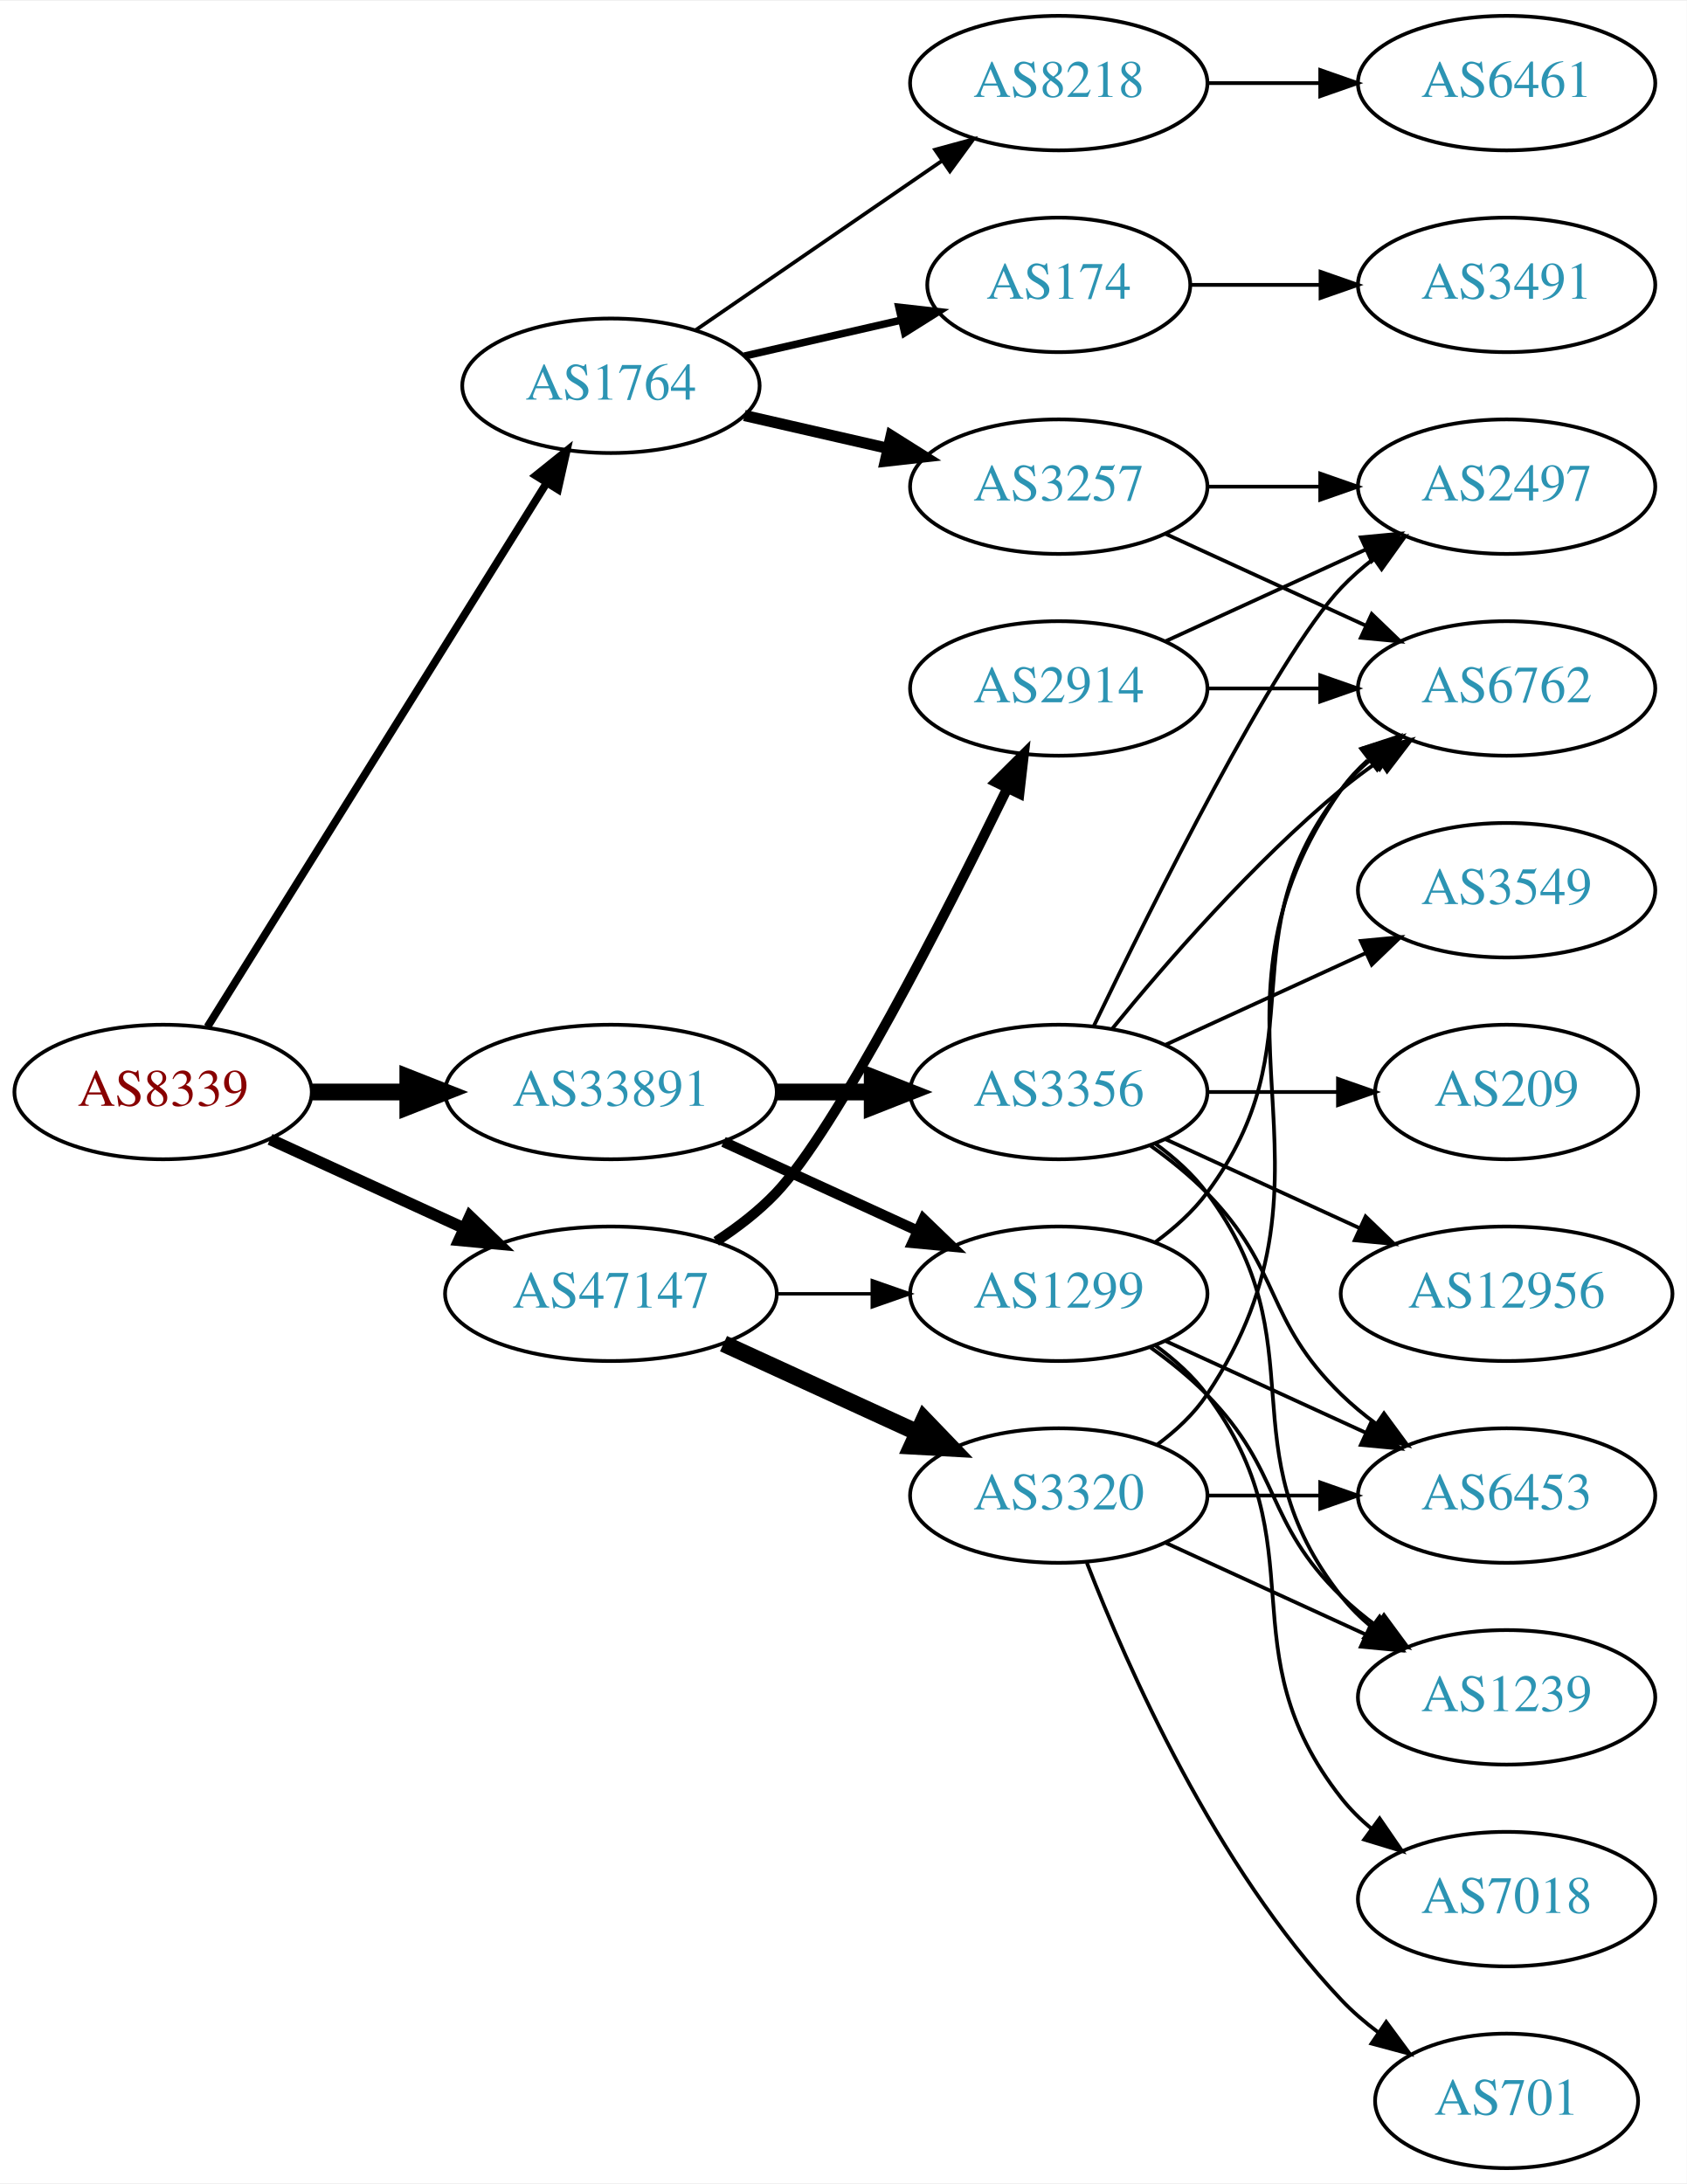
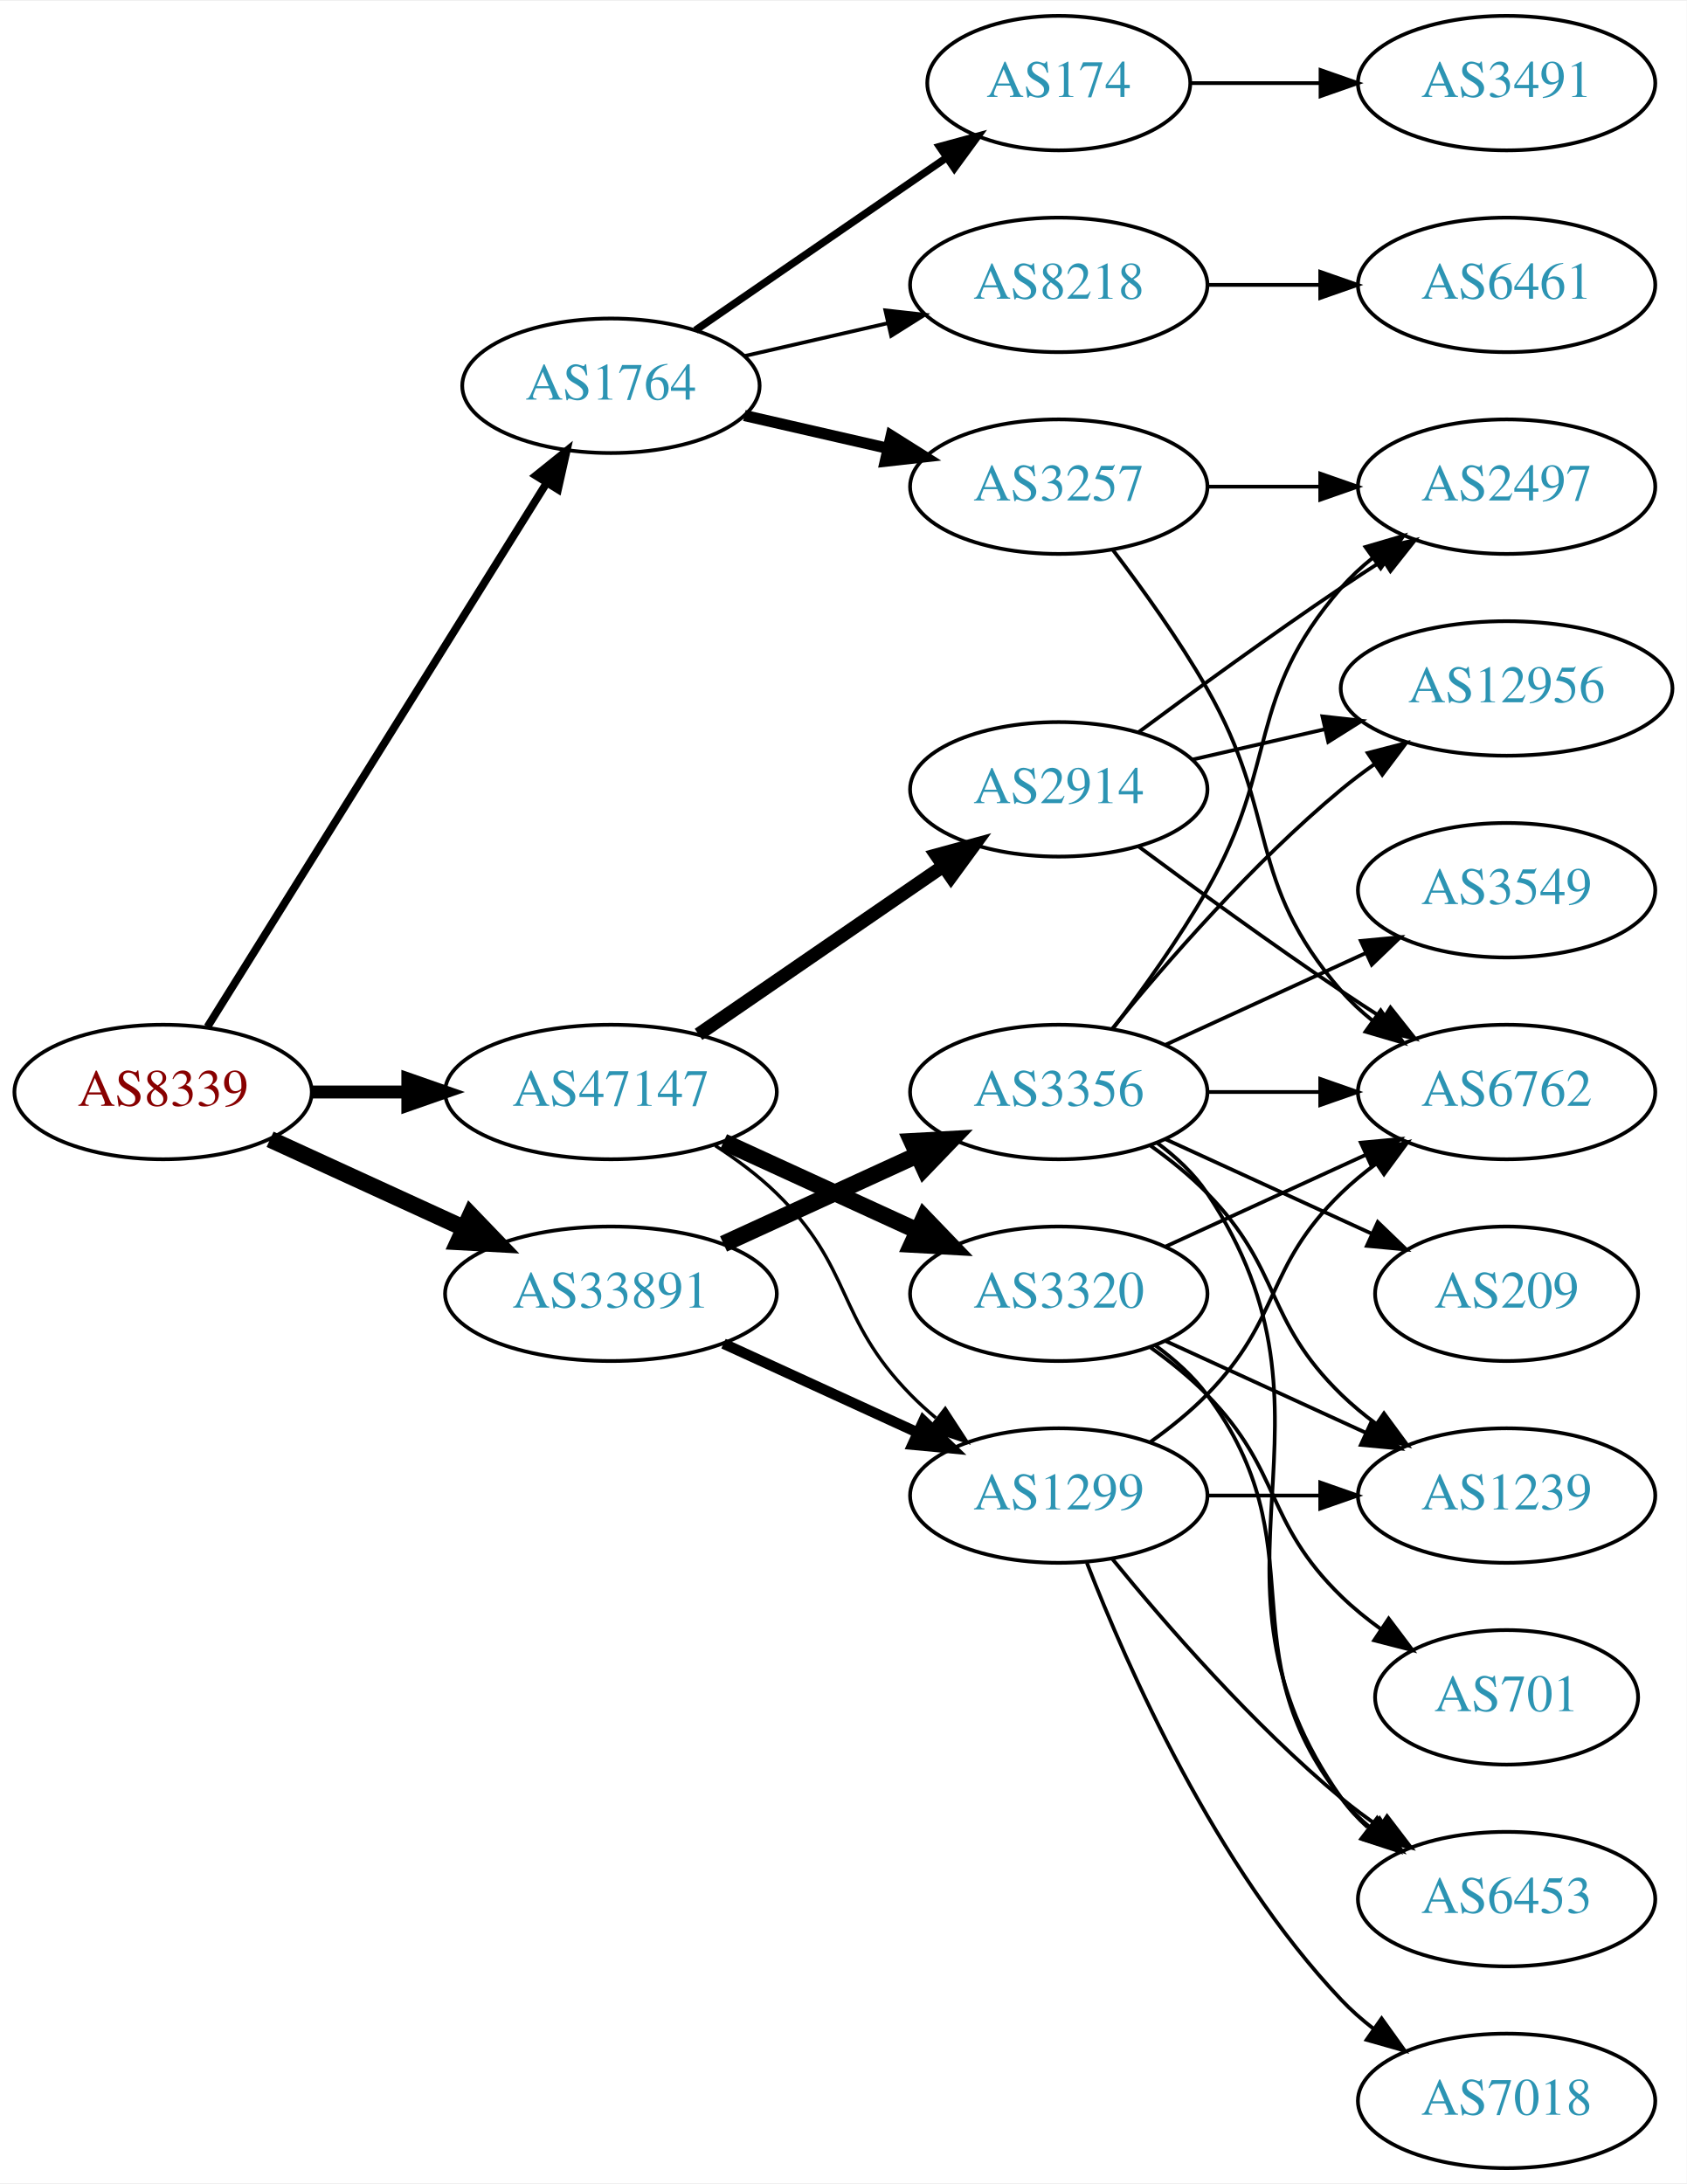
<svg xmlns="http://www.w3.org/2000/svg" xmlns:xlink="http://www.w3.org/1999/xlink" width="451pt" height="584pt" viewBox="0.00 0.00 451.37 584.00">
  <g id="graph0" class="graph" transform="scale(1 1) rotate(0) translate(4 580)">
    <polygon fill="white" stroke="none" points="-4,4 -4,-580 447.37,-580 447.37,4 -4,4" />
    <g id="node1" class="node">
      <g id="a_node1">
        <a xlink:href="/asn/8339" xlink:title="AS8339 ~ kabelplus GmbH [AT]">
          <ellipse fill="#ffffff" stroke="black" cx="39.647" cy="-288" rx="39.794" ry="18" />
          <text text-anchor="middle" x="39.647" y="-284.3" font-family="Times,serif" font-size="14.00" fill="#880000">AS8339</text>
        </a>
      </g>
    </g>
    <g id="node2" class="node">
      <g id="a_node2">
        <a xlink:href="/asn/1764" xlink:title="AS1764 ~ NEXTLAYER-AS [AT]">
          <ellipse fill="#ffffff" stroke="black" cx="159.489" cy="-477" rx="39.794" ry="18" />
          <text text-anchor="middle" x="159.489" y="-473.3" font-family="Times,serif" font-size="14.00" fill="#2c94b3">AS1764</text>
        </a>
      </g>
    </g>
    <g id="edge1" class="edge">
      <path fill="none" stroke="black" stroke-width="2.077" d="M51.522,-305.442C72.305,-338.775 117.766,-411.686 142.194,-450.866" />
      <polygon fill="black" stroke="black" stroke-width="2.077" points="139.379,-452.966 147.64,-459.6 145.319,-449.263 139.379,-452.966" />
    </g>
    <g id="node3" class="node">
      <g id="a_node3">
        <a xlink:href="/asn/33891" xlink:title="AS33891 ~ CORE-BACKBONE GMBH GLOBAL NETWORK [DE]">
-           <ellipse fill="#ffffff" stroke="black" cx="159.489" cy="-288" rx="44.393" ry="18" />
-           <text text-anchor="middle" x="159.489" y="-284.3" font-family="Times,serif" font-size="14.00" fill="#2c94b3">AS33891</text>
+           <ellipse fill="#ffffff" stroke="black" cx="159.489" cy="-234" rx="44.393" ry="18" />
+           <text text-anchor="middle" x="159.489" y="-230.3" font-family="Times,serif" font-size="14.00" fill="#2c94b3">AS33891</text>
        </a>
      </g>
    </g>
    <g id="edge2" class="edge">
-       <path fill="none" stroke="black" stroke-width="4.5" d="M79.559,-288C87.662,-288 96.337,-288 104.863,-288" />
-       <polygon fill="black" stroke="black" stroke-width="4.5" points="105.141,-291.938 115.141,-288 105.141,-284.063 105.141,-291.938" />
+       <path fill="none" stroke="black" stroke-width="4.5" d="M68.275,-275.339C83.773,-268.238 103.34,-259.272 120.286,-251.506" />
+       <polygon fill="black" stroke="black" stroke-width="4.5" points="121.938,-255.08 129.389,-247.335 118.658,-247.921 121.938,-255.08" />
    </g>
    <g id="node4" class="node">
      <g id="a_node4">
        <a xlink:href="/asn/47147" xlink:title="AS47147 ~ ANEXIA Internetdienstleistungs GmbH [AT]">
-           <ellipse fill="#ffffff" stroke="black" cx="159.489" cy="-234" rx="44.393" ry="18" />
-           <text text-anchor="middle" x="159.489" y="-230.3" font-family="Times,serif" font-size="14.00" fill="#2c94b3">AS47147</text>
+           <ellipse fill="#ffffff" stroke="black" cx="159.489" cy="-288" rx="44.393" ry="18" />
+           <text text-anchor="middle" x="159.489" y="-284.3" font-family="Times,serif" font-size="14.00" fill="#2c94b3">AS47147</text>
        </a>
      </g>
    </g>
    <g id="edge3" class="edge">
-       <path fill="none" stroke="black" stroke-width="3.115" d="M68.275,-275.339C83.773,-268.238 103.34,-259.272 120.286,-251.506" />
-       <polygon fill="black" stroke="black" stroke-width="3.115" points="121.756,-254.683 129.389,-247.335 118.84,-248.319 121.756,-254.683" />
+       <path fill="none" stroke="black" stroke-width="3.462" d="M79.559,-288C87.662,-288 96.337,-288 104.863,-288" />
+       <polygon fill="black" stroke="black" stroke-width="3.462" points="105.141,-291.5 115.141,-288 105.141,-284.5 105.141,-291.5" />
    </g>
    <g id="node5" class="node">
      <g id="a_node5">
        <a xlink:href="/asn/8218" xlink:title="AS8218 ~ legacy Neotelecoms [FR]">
-           <ellipse fill="#ffffff" stroke="black" cx="279.332" cy="-558" rx="39.794" ry="18" />
-           <text text-anchor="middle" x="279.332" y="-554.3" font-family="Times,serif" font-size="14.00" fill="#2c94b3">AS8218</text>
+           <ellipse fill="#ffffff" stroke="black" cx="279.332" cy="-504" rx="39.794" ry="18" />
+           <text text-anchor="middle" x="279.332" y="-500.3" font-family="Times,serif" font-size="14.00" fill="#2c94b3">AS8218</text>
        </a>
      </g>
    </g>
    <g id="edge4" class="edge">
-       <path fill="none" stroke="black" d="M182.103,-491.857C200.592,-504.565 227.405,-522.995 248.035,-537.175" />
-       <polygon fill="black" stroke="black" points="246.232,-540.183 256.455,-542.963 250.197,-534.414 246.232,-540.183" />
+       <path fill="none" stroke="black" d="M195.208,-484.955C207.208,-487.704 220.829,-490.825 233.522,-493.733" />
+       <polygon fill="black" stroke="black" points="232.924,-497.187 243.453,-496.009 234.488,-490.364 232.924,-497.187" />
    </g>
    <g id="node6" class="node">
      <g id="a_node6">
-         <a xlink:href="/asn/174" xlink:title="AS174 ~ Cogent Communications [US]">
-           <ellipse fill="#ffffff" stroke="black" cx="279.332" cy="-504" rx="35.194" ry="18" />
-           <text text-anchor="middle" x="279.332" y="-500.3" font-family="Times,serif" font-size="14.00" fill="#2c94b3">AS174</text>
-         </a>
-       </g>
-     </g>
-     <g id="edge5" class="edge">
-       <path fill="none" stroke="black" stroke-width="2" d="M195.208,-484.955C208.301,-487.955 223.323,-491.396 236.964,-494.522" />
-       <polygon fill="black" stroke="black" stroke-width="2" points="236.542,-498.016 247.071,-496.838 238.105,-491.193 236.542,-498.016" />
-     </g>
-     <g id="node7" class="node">
-       <g id="a_node7">
        <a xlink:href="/asn/3257" xlink:title="AS3257 ~ GTT [DE]">
          <ellipse fill="#ffffff" stroke="black" cx="279.332" cy="-450" rx="39.794" ry="18" />
          <text text-anchor="middle" x="279.332" y="-446.3" font-family="Times,serif" font-size="14.00" fill="#2c94b3">AS3257</text>
        </a>
      </g>
    </g>
-     <g id="edge6" class="edge">
+     <g id="edge5" class="edge">
      <path fill="none" stroke="black" stroke-width="3" d="M195.208,-469.045C207.208,-466.296 220.829,-463.175 233.522,-460.267" />
      <polygon fill="black" stroke="black" stroke-width="3" points="234.488,-463.636 243.453,-457.991 232.924,-456.813 234.488,-463.636" />
    </g>
+     <g id="node7" class="node">
+       <g id="a_node7">
+         <a xlink:href="/asn/174" xlink:title="AS174 ~ Cogent Communications [US]">
+           <ellipse fill="#ffffff" stroke="black" cx="279.332" cy="-558" rx="35.194" ry="18" />
+           <text text-anchor="middle" x="279.332" y="-554.3" font-family="Times,serif" font-size="14.00" fill="#2c94b3">AS174</text>
+         </a>
+       </g>
+     </g>
+     <g id="edge6" class="edge">
+       <path fill="none" stroke="black" stroke-width="2" d="M182.103,-491.857C200.941,-504.805 228.42,-523.693 249.196,-537.973" />
+       <polygon fill="black" stroke="black" stroke-width="2" points="247.421,-541.001 257.645,-543.781 251.386,-535.232 247.421,-541.001" />
+     </g>
    <g id="node12" class="node">
      <g id="a_node12">
+         <a xlink:href="/asn/1299" xlink:title="AS1299 ~ Telia Carrier [EU]">
+           <ellipse fill="#ffffff" stroke="black" cx="279.332" cy="-180" rx="39.794" ry="18" />
+           <text text-anchor="middle" x="279.332" y="-176.3" font-family="Times,serif" font-size="14.00" fill="#2c94b3">AS1299</text>
+         </a>
+       </g>
+     </g>
+     <g id="edge11" class="edge">
+       <path fill="none" stroke="black" stroke-width="2.812" d="M189.619,-220.652C205.23,-213.498 224.628,-204.609 241.3,-196.97" />
+       <polygon fill="black" stroke="black" stroke-width="2.812" points="243.119,-199.986 250.752,-192.638 240.203,-193.622 243.119,-199.986" />
+     </g>
+     <g id="node13" class="node">
+       <g id="a_node13">
        <a xlink:href="/asn/3356" xlink:title="AS3356 ~ Level 3 Parent, LLC [US]">
          <ellipse fill="#ffffff" stroke="black" cx="279.332" cy="-288" rx="39.794" ry="18" />
          <text text-anchor="middle" x="279.332" y="-284.3" font-family="Times,serif" font-size="14.00" fill="#2c94b3">AS3356</text>
        </a>
      </g>
    </g>
-     <g id="edge11" class="edge">
-       <path fill="none" stroke="black" stroke-width="4.5" d="M203.7,-288C212.013,-288 220.775,-288 229.258,-288" />
-       <polygon fill="black" stroke="black" stroke-width="4.5" points="229.416,-291.938 239.416,-288 229.416,-284.063 229.416,-291.938" />
-     </g>
-     <g id="node13" class="node">
-       <g id="a_node13">
-         <a xlink:href="/asn/1299" xlink:title="AS1299 ~ Telia Carrier [EU]">
-           <ellipse fill="#ffffff" stroke="black" cx="279.332" cy="-234" rx="39.794" ry="18" />
-           <text text-anchor="middle" x="279.332" y="-230.3" font-family="Times,serif" font-size="14.00" fill="#2c94b3">AS1299</text>
-         </a>
-       </g>
-     </g>
    <g id="edge12" class="edge">
-       <path fill="none" stroke="black" stroke-width="2.812" d="M189.619,-274.652C205.23,-267.498 224.628,-258.609 241.3,-250.97" />
-       <polygon fill="black" stroke="black" stroke-width="2.812" points="243.119,-253.986 250.752,-246.638 240.203,-247.622 243.119,-253.986" />
+       <path fill="none" stroke="black" stroke-width="4.5" d="M189.619,-247.348C205.23,-254.502 224.628,-263.391 241.3,-271.03" />
+       <polygon fill="black" stroke="black" stroke-width="4.5" points="240.02,-274.775 250.752,-275.362 243.301,-267.616 240.02,-274.775" />
    </g>
    <g id="edge26" class="edge">
-       <path fill="none" stroke="black" stroke-width="0.9" d="M203.7,-234C212.013,-234 220.775,-234 229.258,-234" />
-       <polygon fill="black" stroke="black" stroke-width="0.9" points="229.416,-237.5 239.416,-234 229.416,-230.5 229.416,-237.5" />
+       <path fill="none" stroke="black" stroke-width="0.9" d="M187.373,-273.671C193.097,-269.964 198.863,-265.682 203.685,-261 224.378,-240.906 219.513,-227.617 239.685,-207 241.778,-204.861 244.061,-202.782 246.438,-200.79" />
+       <polygon fill="black" stroke="black" stroke-width="0.9" points="248.956,-203.268 254.738,-194.389 244.681,-197.725 248.956,-203.268" />
    </g>
    <g id="node20" class="node">
      <g id="a_node20">
-         <a xlink:href="/asn/2914" xlink:title="AS2914 ~ NTT America, Inc. [US]">
-           <ellipse fill="#ffffff" stroke="black" cx="279.332" cy="-396" rx="39.794" ry="18" />
-           <text text-anchor="middle" x="279.332" y="-392.3" font-family="Times,serif" font-size="14.00" fill="#2c94b3">AS2914</text>
+         <a xlink:href="/asn/3320" xlink:title="AS3320 ~ DTAG [DE]">
+           <ellipse fill="#ffffff" stroke="black" cx="279.332" cy="-234" rx="39.794" ry="18" />
+           <text text-anchor="middle" x="279.332" y="-230.3" font-family="Times,serif" font-size="14.00" fill="#2c94b3">AS3320</text>
        </a>
      </g>
    </g>
    <g id="edge24" class="edge">
-       <path fill="none" stroke="black" stroke-width="2.7" d="M187.667,-248.039C193.376,-251.76 199.061,-256.122 203.685,-261 219.783,-277.984 248.686,-334.686 265.411,-368.968" />
-       <polygon fill="black" stroke="black" stroke-width="2.7" points="262.474,-370.932 269.984,-378.405 268.773,-367.88 262.474,-370.932" />
+       <path fill="none" stroke="black" stroke-width="4.5" d="M189.619,-274.652C205.23,-267.498 224.628,-258.609 241.3,-250.97" />
+       <polygon fill="black" stroke="black" stroke-width="4.5" points="243.301,-254.384 250.752,-246.638 240.02,-247.225 243.301,-254.384" />
    </g>
    <g id="node21" class="node">
      <g id="a_node21">
-         <a xlink:href="/asn/3320" xlink:title="AS3320 ~ DTAG [DE]">
-           <ellipse fill="#ffffff" stroke="black" cx="279.332" cy="-180" rx="39.794" ry="18" />
-           <text text-anchor="middle" x="279.332" y="-176.3" font-family="Times,serif" font-size="14.00" fill="#2c94b3">AS3320</text>
+         <a xlink:href="/asn/2914" xlink:title="AS2914 ~ NTT America, Inc. [US]">
+           <ellipse fill="#ffffff" stroke="black" cx="279.332" cy="-369" rx="39.794" ry="18" />
+           <text text-anchor="middle" x="279.332" y="-365.3" font-family="Times,serif" font-size="14.00" fill="#2c94b3">AS2914</text>
        </a>
      </g>
    </g>
    <g id="edge25" class="edge">
-       <path fill="none" stroke="black" stroke-width="4.5" d="M189.619,-220.652C205.23,-213.498 224.628,-204.609 241.3,-196.97" />
-       <polygon fill="black" stroke="black" stroke-width="4.5" points="243.301,-200.384 250.752,-192.638 240.02,-193.225 243.301,-200.384" />
+       <path fill="none" stroke="black" stroke-width="3.6" d="M182.932,-303.426C201.513,-316.198 228.074,-334.455 248.453,-348.463" />
+       <polygon fill="black" stroke="black" stroke-width="3.6" points="246.544,-351.398 256.768,-354.178 250.509,-345.629 246.544,-351.398" />
    </g>
    <g id="node8" class="node">
      <g id="a_node8">
        <a xlink:href="/asn/6461" xlink:title="AS6461 ~ Zayo Bandwidth [US]">
-           <ellipse fill="#ffffff" stroke="black" cx="399.174" cy="-558" rx="39.794" ry="18" />
-           <text text-anchor="middle" x="399.174" y="-554.3" font-family="Times,serif" font-size="14.00" fill="#2c94b3">AS6461</text>
+           <ellipse fill="#ffffff" stroke="black" cx="399.174" cy="-504" rx="39.794" ry="18" />
+           <text text-anchor="middle" x="399.174" y="-500.3" font-family="Times,serif" font-size="14.00" fill="#2c94b3">AS6461</text>
        </a>
      </g>
    </g>
    <g id="edge7" class="edge">
-       <path fill="none" stroke="black" d="M319.244,-558C328.798,-558 339.147,-558 349.11,-558" />
-       <polygon fill="black" stroke="black" points="349.302,-561.5 359.302,-558 349.302,-554.5 349.302,-561.5" />
+       <path fill="none" stroke="black" d="M319.244,-504C328.798,-504 339.147,-504 349.11,-504" />
+       <polygon fill="black" stroke="black" points="349.302,-507.5 359.302,-504 349.302,-500.5 349.302,-507.5" />
    </g>
    <g id="node9" class="node">
      <g id="a_node9">
-         <a xlink:href="/asn/3491" xlink:title="AS3491 ~ PCCW Global, Inc. [US]">
-           <ellipse fill="#ffffff" stroke="black" cx="399.174" cy="-504" rx="39.794" ry="18" />
-           <text text-anchor="middle" x="399.174" y="-500.3" font-family="Times,serif" font-size="14.00" fill="#2c94b3">AS3491</text>
+         <a xlink:href="/asn/6762" xlink:title="AS6762 ~ TELECOM ITALIA SPARKLE S.p.A. [IT]">
+           <ellipse fill="#ffffff" stroke="black" cx="399.174" cy="-288" rx="39.794" ry="18" />
+           <text text-anchor="middle" x="399.174" y="-284.3" font-family="Times,serif" font-size="14.00" fill="#2c94b3">AS6762</text>
        </a>
      </g>
    </g>
    <g id="edge8" class="edge">
-       <path fill="none" stroke="black" d="M314.733,-504C325.557,-504 337.725,-504 349.352,-504" />
-       <polygon fill="black" stroke="black" points="349.383,-507.5 359.383,-504 349.383,-500.5 349.383,-507.5" />
+       <path fill="none" stroke="black" d="M293.793,-433.087C301.686,-422.73 311.535,-409.008 318.978,-396 338.543,-361.806 329.144,-344.742 354.978,-315 357.443,-312.162 360.28,-309.523 363.297,-307.094" />
+       <polygon fill="black" stroke="black" points="365.484,-309.833 371.575,-301.164 361.408,-304.142 365.484,-309.833" />
    </g>
    <g id="node10" class="node">
      <g id="a_node10">
-         <a xlink:href="/asn/6762" xlink:title="AS6762 ~ TELECOM ITALIA SPARKLE S.p.A. [IT]">
-           <ellipse fill="#ffffff" stroke="black" cx="399.174" cy="-396" rx="39.794" ry="18" />
-           <text text-anchor="middle" x="399.174" y="-392.3" font-family="Times,serif" font-size="14.00" fill="#2c94b3">AS6762</text>
-         </a>
-       </g>
-     </g>
-     <g id="edge9" class="edge">
-       <path fill="none" stroke="black" d="M307.96,-437.339C323.917,-430.027 344.188,-420.739 361.471,-412.819" />
-       <polygon fill="black" stroke="black" points="363.085,-415.929 370.718,-408.581 360.169,-409.565 363.085,-415.929" />
-     </g>
-     <g id="node11" class="node">
-       <g id="a_node11">
        <a xlink:href="/asn/2497" xlink:title="AS2497 ~ Internet Initiative Japan Inc. [JP]">
          <ellipse fill="#ffffff" stroke="black" cx="399.174" cy="-450" rx="39.794" ry="18" />
          <text text-anchor="middle" x="399.174" y="-446.3" font-family="Times,serif" font-size="14.00" fill="#2c94b3">AS2497</text>
        </a>
      </g>
    </g>
-     <g id="edge10" class="edge">
+     <g id="edge9" class="edge">
      <path fill="none" stroke="black" d="M319.244,-450C328.798,-450 339.147,-450 349.11,-450" />
      <polygon fill="black" stroke="black" points="349.302,-453.5 359.302,-450 349.302,-446.5 349.302,-453.5" />
    </g>
-     <g id="edge13" class="edge">
-       <path fill="none" stroke="black" d="M293.751,-305.065C307.865,-322.375 331.28,-349.345 354.978,-369 358.194,-371.668 361.695,-374.27 365.265,-376.741" />
-       <polygon fill="black" stroke="black" points="363.343,-379.666 373.622,-382.236 367.189,-373.817 363.343,-379.666" />
+     <g id="node11" class="node">
+       <g id="a_node11">
+         <a xlink:href="/asn/3491" xlink:title="AS3491 ~ PCCW Global, Inc. [US]">
+           <ellipse fill="#ffffff" stroke="black" cx="399.174" cy="-558" rx="39.794" ry="18" />
+           <text text-anchor="middle" x="399.174" y="-554.3" font-family="Times,serif" font-size="14.00" fill="#2c94b3">AS3491</text>
+         </a>
+       </g>
+     </g>
+     <g id="edge10" class="edge">
+       <path fill="none" stroke="black" d="M314.733,-558C325.557,-558 337.725,-558 349.352,-558" />
+       <polygon fill="black" stroke="black" points="349.383,-561.5 359.383,-558 349.383,-554.5 349.383,-561.5" />
+     </g>
+     <g id="edge22" class="edge">
+       <path fill="none" stroke="black" d="M303.926,-194.389C309.182,-198.148 314.513,-202.437 318.978,-207 339.151,-227.617 334.285,-240.906 354.978,-261 357.823,-263.763 360.997,-266.386 364.297,-268.834" />
+       <polygon fill="black" stroke="black" points="362.414,-271.786 372.645,-274.538 366.363,-266.006 362.414,-271.786" />
+     </g>
+     <g id="node16" class="node">
+       <g id="a_node16">
+         <a xlink:href="/asn/6453" xlink:title="AS6453 ~ TATA COMMUNICATIONS (AMERICA) INC [US]">
+           <ellipse fill="#ffffff" stroke="black" cx="399.174" cy="-72" rx="39.794" ry="18" />
+           <text text-anchor="middle" x="399.174" y="-68.3" font-family="Times,serif" font-size="14.00" fill="#2c94b3">AS6453</text>
+         </a>
+       </g>
+     </g>
+     <g id="edge21" class="edge">
+       <path fill="none" stroke="black" d="M293.751,-162.935C307.865,-145.625 331.28,-118.655 354.978,-99 358.194,-96.332 361.695,-93.73 365.265,-91.259" />
+       <polygon fill="black" stroke="black" points="367.189,-94.183 373.622,-85.764 363.343,-88.334 367.189,-94.183" />
+     </g>
+     <g id="node17" class="node">
+       <g id="a_node17">
+         <a xlink:href="/asn/1239" xlink:title="AS1239 ~ Sprint [US]">
+           <ellipse fill="#ffffff" stroke="black" cx="399.174" cy="-180" rx="39.794" ry="18" />
+           <text text-anchor="middle" x="399.174" y="-176.3" font-family="Times,serif" font-size="14.00" fill="#2c94b3">AS1239</text>
+         </a>
+       </g>
+     </g>
+     <g id="edge23" class="edge">
+       <path fill="none" stroke="black" d="M319.244,-180C328.798,-180 339.147,-180 349.11,-180" />
+       <polygon fill="black" stroke="black" points="349.302,-183.5 359.302,-180 349.302,-176.5 349.302,-183.5" />
+     </g>
+     <g id="node19" class="node">
+       <g id="a_node19">
+         <a xlink:href="/asn/7018" xlink:title="AS7018 ~ AT&amp;T Services, Inc. [US]">
+           <ellipse fill="#ffffff" stroke="black" cx="399.174" cy="-18" rx="39.794" ry="18" />
+           <text text-anchor="middle" x="399.174" y="-14.3" font-family="Times,serif" font-size="14.00" fill="#2c94b3">AS7018</text>
+         </a>
+       </g>
+     </g>
+     <g id="edge20" class="edge">
+       <path fill="none" stroke="black" d="M286.855,-162.006C297.605,-134.272 321.262,-80.571 354.978,-45 357.564,-42.272 360.481,-39.706 363.55,-37.323" />
+       <polygon fill="black" stroke="black" points="365.728,-40.069 371.898,-31.457 361.704,-34.342 365.728,-40.069" />
    </g>
    <g id="edge15" class="edge">
-       <path fill="none" stroke="black" d="M288.679,-305.595C304.146,-337.732 337.291,-404.34 354.978,-423 357.564,-425.728 360.481,-428.294 363.55,-430.677" />
-       <polygon fill="black" stroke="black" points="361.704,-433.658 371.898,-436.543 365.728,-427.93 361.704,-433.658" />
+       <path fill="none" stroke="black" d="M319.244,-288C328.798,-288 339.147,-288 349.11,-288" />
+       <polygon fill="black" stroke="black" points="349.302,-291.5 359.302,-288 349.302,-284.5 349.302,-291.5" />
+     </g>
+     <g id="edge17" class="edge">
+       <path fill="none" stroke="black" d="M293.793,-304.913C301.686,-315.27 311.535,-328.992 318.978,-342 338.543,-376.194 329.144,-393.258 354.978,-423 357.443,-425.838 360.28,-428.477 363.297,-430.906" />
+       <polygon fill="black" stroke="black" points="361.408,-433.858 371.575,-436.836 365.484,-428.167 361.408,-433.858" />
    </g>
    <g id="node14" class="node">
      <g id="a_node14">
        <a xlink:href="/asn/3549" xlink:title="AS3549 ~ Level 3 Parent, LLC [US]">
          <ellipse fill="#ffffff" stroke="black" cx="399.174" cy="-342" rx="39.794" ry="18" />
          <text text-anchor="middle" x="399.174" y="-338.3" font-family="Times,serif" font-size="14.00" fill="#2c94b3">AS3549</text>
        </a>
      </g>
    </g>
-     <g id="edge14" class="edge">
+     <g id="edge13" class="edge">
      <path fill="none" stroke="black" d="M307.96,-300.661C323.917,-307.973 344.188,-317.261 361.471,-325.181" />
      <polygon fill="black" stroke="black" points="360.169,-328.435 370.718,-329.419 363.085,-322.071 360.169,-328.435" />
    </g>
    <g id="node15" class="node">
      <g id="a_node15">
-         <a xlink:href="/asn/6453" xlink:title="AS6453 ~ TATA COMMUNICATIONS (AMERICA) INC [US]">
-           <ellipse fill="#ffffff" stroke="black" cx="399.174" cy="-180" rx="39.794" ry="18" />
-           <text text-anchor="middle" x="399.174" y="-176.3" font-family="Times,serif" font-size="14.00" fill="#2c94b3">AS6453</text>
-         </a>
-       </g>
+         <a xlink:href="/asn/209" xlink:title="AS209 ~ CenturyLink Communications, LLC [US]">
+           <ellipse fill="#ffffff" stroke="black" cx="399.174" cy="-234" rx="35.194" ry="18" />
+           <text text-anchor="middle" x="399.174" y="-230.3" font-family="Times,serif" font-size="14.00" fill="#2c94b3">AS209</text>
+         </a>
+       </g>
+     </g>
+     <g id="edge14" class="edge">
+       <path fill="none" stroke="black" d="M307.96,-275.339C324.377,-267.817 345.358,-258.202 362.955,-250.139" />
+       <polygon fill="black" stroke="black" points="364.7,-253.189 372.332,-245.842 361.783,-246.826 364.7,-253.189" />
    </g>
    <g id="edge16" class="edge">
+       <path fill="none" stroke="black" d="M305.651,-274.393C310.707,-270.649 315.518,-266.169 318.978,-261 360.003,-199.706 312.399,-159.225 354.978,-99 356.969,-96.184 359.356,-93.599 361.972,-91.24" />
+       <polygon fill="black" stroke="black" points="364.525,-93.694 370.34,-84.838 360.271,-88.135 364.525,-93.694" />
+     </g>
+     <g id="edge18" class="edge">
      <path fill="none" stroke="black" d="M303.926,-273.611C309.182,-269.852 314.513,-265.563 318.978,-261 339.151,-240.383 334.285,-227.094 354.978,-207 357.823,-204.237 360.997,-201.614 364.297,-199.166" />
      <polygon fill="black" stroke="black" points="366.363,-201.994 372.645,-193.462 362.414,-196.214 366.363,-201.994" />
-     </g>
-     <g id="node16" class="node">
-       <g id="a_node16">
-         <a xlink:href="/asn/209" xlink:title="AS209 ~ CenturyLink Communications, LLC [US]">
-           <ellipse fill="#ffffff" stroke="black" cx="399.174" cy="-288" rx="35.194" ry="18" />
-           <text text-anchor="middle" x="399.174" y="-284.3" font-family="Times,serif" font-size="14.00" fill="#2c94b3">AS209</text>
-         </a>
-       </g>
-     </g>
-     <g id="edge17" class="edge">
-       <path fill="none" stroke="black" d="M319.244,-288C330.331,-288 342.491,-288 353.873,-288" />
-       <polygon fill="black" stroke="black" points="354.055,-291.5 364.055,-288 354.055,-284.5 354.055,-291.5" />
-     </g>
-     <g id="node17" class="node">
-       <g id="a_node17">
-         <a xlink:href="/asn/1239" xlink:title="AS1239 ~ Sprint [US]">
-           <ellipse fill="#ffffff" stroke="black" cx="399.174" cy="-126" rx="39.794" ry="18" />
-           <text text-anchor="middle" x="399.174" y="-122.3" font-family="Times,serif" font-size="14.00" fill="#2c94b3">AS1239</text>
-         </a>
-       </g>
-     </g>
-     <g id="edge18" class="edge">
-       <path fill="none" stroke="black" d="M305.262,-274.118C310.338,-270.389 315.256,-265.984 318.978,-261 349.249,-220.458 323.679,-192.754 354.978,-153 357.303,-150.047 360.047,-147.33 363.006,-144.853" />
-       <polygon fill="black" stroke="black" points="365.199,-147.585 371.203,-138.855 361.065,-141.936 365.199,-147.585" />
    </g>
    <g id="node18" class="node">
      <g id="a_node18">
        <a xlink:href="/asn/12956" xlink:title="AS12956 ~ TELXIUS [ES]">
-           <ellipse fill="#ffffff" stroke="black" cx="399.174" cy="-234" rx="44.393" ry="18" />
-           <text text-anchor="middle" x="399.174" y="-230.3" font-family="Times,serif" font-size="14.00" fill="#2c94b3">AS12956</text>
+           <ellipse fill="#ffffff" stroke="black" cx="399.174" cy="-396" rx="44.393" ry="18" />
+           <text text-anchor="middle" x="399.174" y="-392.3" font-family="Times,serif" font-size="14.00" fill="#2c94b3">AS12956</text>
        </a>
      </g>
    </g>
    <g id="edge19" class="edge">
-       <path fill="none" stroke="black" d="M307.96,-275.339C323.458,-268.238 343.025,-259.272 359.971,-251.506" />
-       <polygon fill="black" stroke="black" points="361.441,-254.683 369.074,-247.335 358.525,-248.319 361.441,-254.683" />
-     </g>
-     <g id="edge21" class="edge">
-       <path fill="none" stroke="black" d="M305.262,-247.882C310.338,-251.611 315.256,-256.016 318.978,-261 349.249,-301.542 323.679,-329.246 354.978,-369 357.303,-371.953 360.047,-374.67 363.006,-377.147" />
-       <polygon fill="black" stroke="black" points="361.065,-380.064 371.203,-383.145 365.199,-374.415 361.065,-380.064" />
-     </g>
-     <g id="edge23" class="edge">
+       <path fill="none" stroke="black" d="M293.751,-305.065C307.865,-322.375 331.28,-349.345 354.978,-369 357.716,-371.271 360.659,-373.494 363.677,-375.63" />
+       <polygon fill="black" stroke="black" points="362.009,-378.725 372.266,-381.379 365.903,-372.908 362.009,-378.725" />
+     </g>
+     <g id="edge28" class="edge">
+       <path fill="none" stroke="black" d="M307.96,-246.661C323.917,-253.973 344.188,-263.261 361.471,-271.181" />
+       <polygon fill="black" stroke="black" points="360.169,-274.435 370.718,-275.419 363.085,-268.071 360.169,-274.435" />
+     </g>
+     <g id="edge30" class="edge">
+       <path fill="none" stroke="black" d="M305.262,-220.118C310.338,-216.389 315.256,-211.984 318.978,-207 349.249,-166.458 323.679,-138.754 354.978,-99 357.303,-96.047 360.047,-93.33 363.006,-90.853" />
+       <polygon fill="black" stroke="black" points="365.199,-93.585 371.203,-84.855 361.065,-87.936 365.199,-93.585" />
+     </g>
+     <g id="edge27" class="edge">
      <path fill="none" stroke="black" d="M307.96,-221.339C323.917,-214.027 344.188,-204.739 361.471,-196.819" />
      <polygon fill="black" stroke="black" points="363.085,-199.929 370.718,-192.581 360.169,-193.565 363.085,-199.929" />
-     </g>
-     <g id="edge22" class="edge">
-       <path fill="none" stroke="black" d="M303.926,-219.611C309.182,-215.852 314.513,-211.563 318.978,-207 339.151,-186.383 334.285,-173.094 354.978,-153 357.823,-150.237 360.997,-147.614 364.297,-145.166" />
-       <polygon fill="black" stroke="black" points="366.363,-147.994 372.645,-139.462 362.414,-142.214 366.363,-147.994" />
-     </g>
-     <g id="node19" class="node">
-       <g id="a_node19">
-         <a xlink:href="/asn/7018" xlink:title="AS7018 ~ AT&amp;T Services, Inc. [US]">
-           <ellipse fill="#ffffff" stroke="black" cx="399.174" cy="-72" rx="39.794" ry="18" />
-           <text text-anchor="middle" x="399.174" y="-68.3" font-family="Times,serif" font-size="14.00" fill="#2c94b3">AS7018</text>
-         </a>
-       </g>
-     </g>
-     <g id="edge20" class="edge">
-       <path fill="none" stroke="black" d="M305.262,-220.118C310.338,-216.389 315.256,-211.984 318.978,-207 349.249,-166.458 323.679,-138.754 354.978,-99 357.303,-96.047 360.047,-93.33 363.006,-90.853" />
-       <polygon fill="black" stroke="black" points="365.199,-93.585 371.203,-84.855 361.065,-87.936 365.199,-93.585" />
-     </g>
-     <g id="edge28" class="edge">
-       <path fill="none" stroke="black" d="M319.244,-396C328.798,-396 339.147,-396 349.11,-396" />
-       <polygon fill="black" stroke="black" points="349.302,-399.5 359.302,-396 349.302,-392.5 349.302,-399.5" />
-     </g>
-     <g id="edge27" class="edge">
-       <path fill="none" stroke="black" d="M307.96,-408.661C323.917,-415.973 344.188,-425.261 361.471,-433.181" />
-       <polygon fill="black" stroke="black" points="360.169,-436.435 370.718,-437.419 363.085,-430.071 360.169,-436.435" />
-     </g>
-     <g id="edge31" class="edge">
-       <path fill="none" stroke="black" d="M305.651,-193.607C310.707,-197.351 315.518,-201.831 318.978,-207 360.003,-268.294 312.399,-308.775 354.978,-369 356.969,-371.816 359.356,-374.401 361.972,-376.76" />
-       <polygon fill="black" stroke="black" points="360.271,-379.865 370.34,-383.162 364.525,-374.306 360.271,-379.865" />
-     </g>
-     <g id="edge32" class="edge">
-       <path fill="none" stroke="black" d="M319.244,-180C328.798,-180 339.147,-180 349.11,-180" />
-       <polygon fill="black" stroke="black" points="349.302,-183.5 359.302,-180 349.302,-176.5 349.302,-183.5" />
-     </g>
-     <g id="edge30" class="edge">
-       <path fill="none" stroke="black" d="M307.96,-167.339C323.917,-160.027 344.188,-150.739 361.471,-142.819" />
-       <polygon fill="black" stroke="black" points="363.085,-145.929 370.718,-138.581 360.169,-139.565 363.085,-145.929" />
    </g>
    <g id="node22" class="node">
      <g id="a_node22">
        <a xlink:href="/asn/701" xlink:title="AS701 ~ UUNET [US]">
-           <ellipse fill="#ffffff" stroke="black" cx="399.174" cy="-18" rx="35.194" ry="18" />
-           <text text-anchor="middle" x="399.174" y="-14.3" font-family="Times,serif" font-size="14.00" fill="#2c94b3">AS701</text>
+           <ellipse fill="#ffffff" stroke="black" cx="399.174" cy="-126" rx="35.194" ry="18" />
+           <text text-anchor="middle" x="399.174" y="-122.3" font-family="Times,serif" font-size="14.00" fill="#2c94b3">AS701</text>
        </a>
      </g>
    </g>
    <g id="edge29" class="edge">
-       <path fill="none" stroke="black" d="M286.855,-162.006C297.605,-134.272 321.262,-80.571 354.978,-45 357.921,-41.895 361.294,-38.999 364.83,-36.345" />
-       <polygon fill="black" stroke="black" points="366.959,-39.129 373.249,-30.603 363.015,-33.346 366.959,-39.129" />
+       <path fill="none" stroke="black" d="M303.926,-219.611C309.182,-215.852 314.513,-211.563 318.978,-207 339.151,-186.383 334.285,-173.094 354.978,-153 358.206,-149.866 361.857,-146.911 365.635,-144.188" />
+       <polygon fill="black" stroke="black" points="367.614,-147.075 373.995,-138.617 363.732,-141.25 367.614,-147.075" />
+     </g>
+     <g id="edge33" class="edge">
+       <path fill="none" stroke="black" d="M300.662,-353.723C315.524,-342.696 336.269,-327.593 354.978,-315 358.527,-312.611 362.277,-310.161 366.026,-307.758" />
+       <polygon fill="black" stroke="black" points="368.094,-310.591 374.674,-302.288 364.352,-304.675 368.094,-310.591" />
+     </g>
+     <g id="edge32" class="edge">
+       <path fill="none" stroke="black" d="M300.662,-384.277C315.524,-395.304 336.269,-410.407 354.978,-423 358.527,-425.389 362.277,-427.839 366.026,-430.242" />
+       <polygon fill="black" stroke="black" points="364.352,-433.325 374.674,-435.712 368.094,-427.409 364.352,-433.325" />
+     </g>
+     <g id="edge31" class="edge">
+       <path fill="none" stroke="black" d="M315.051,-376.955C326.189,-379.507 338.725,-382.379 350.618,-385.104" />
+       <polygon fill="black" stroke="black" points="349.883,-388.526 360.412,-387.348 351.446,-381.703 349.883,-388.526" />
    </g>
  </g>
</svg>
